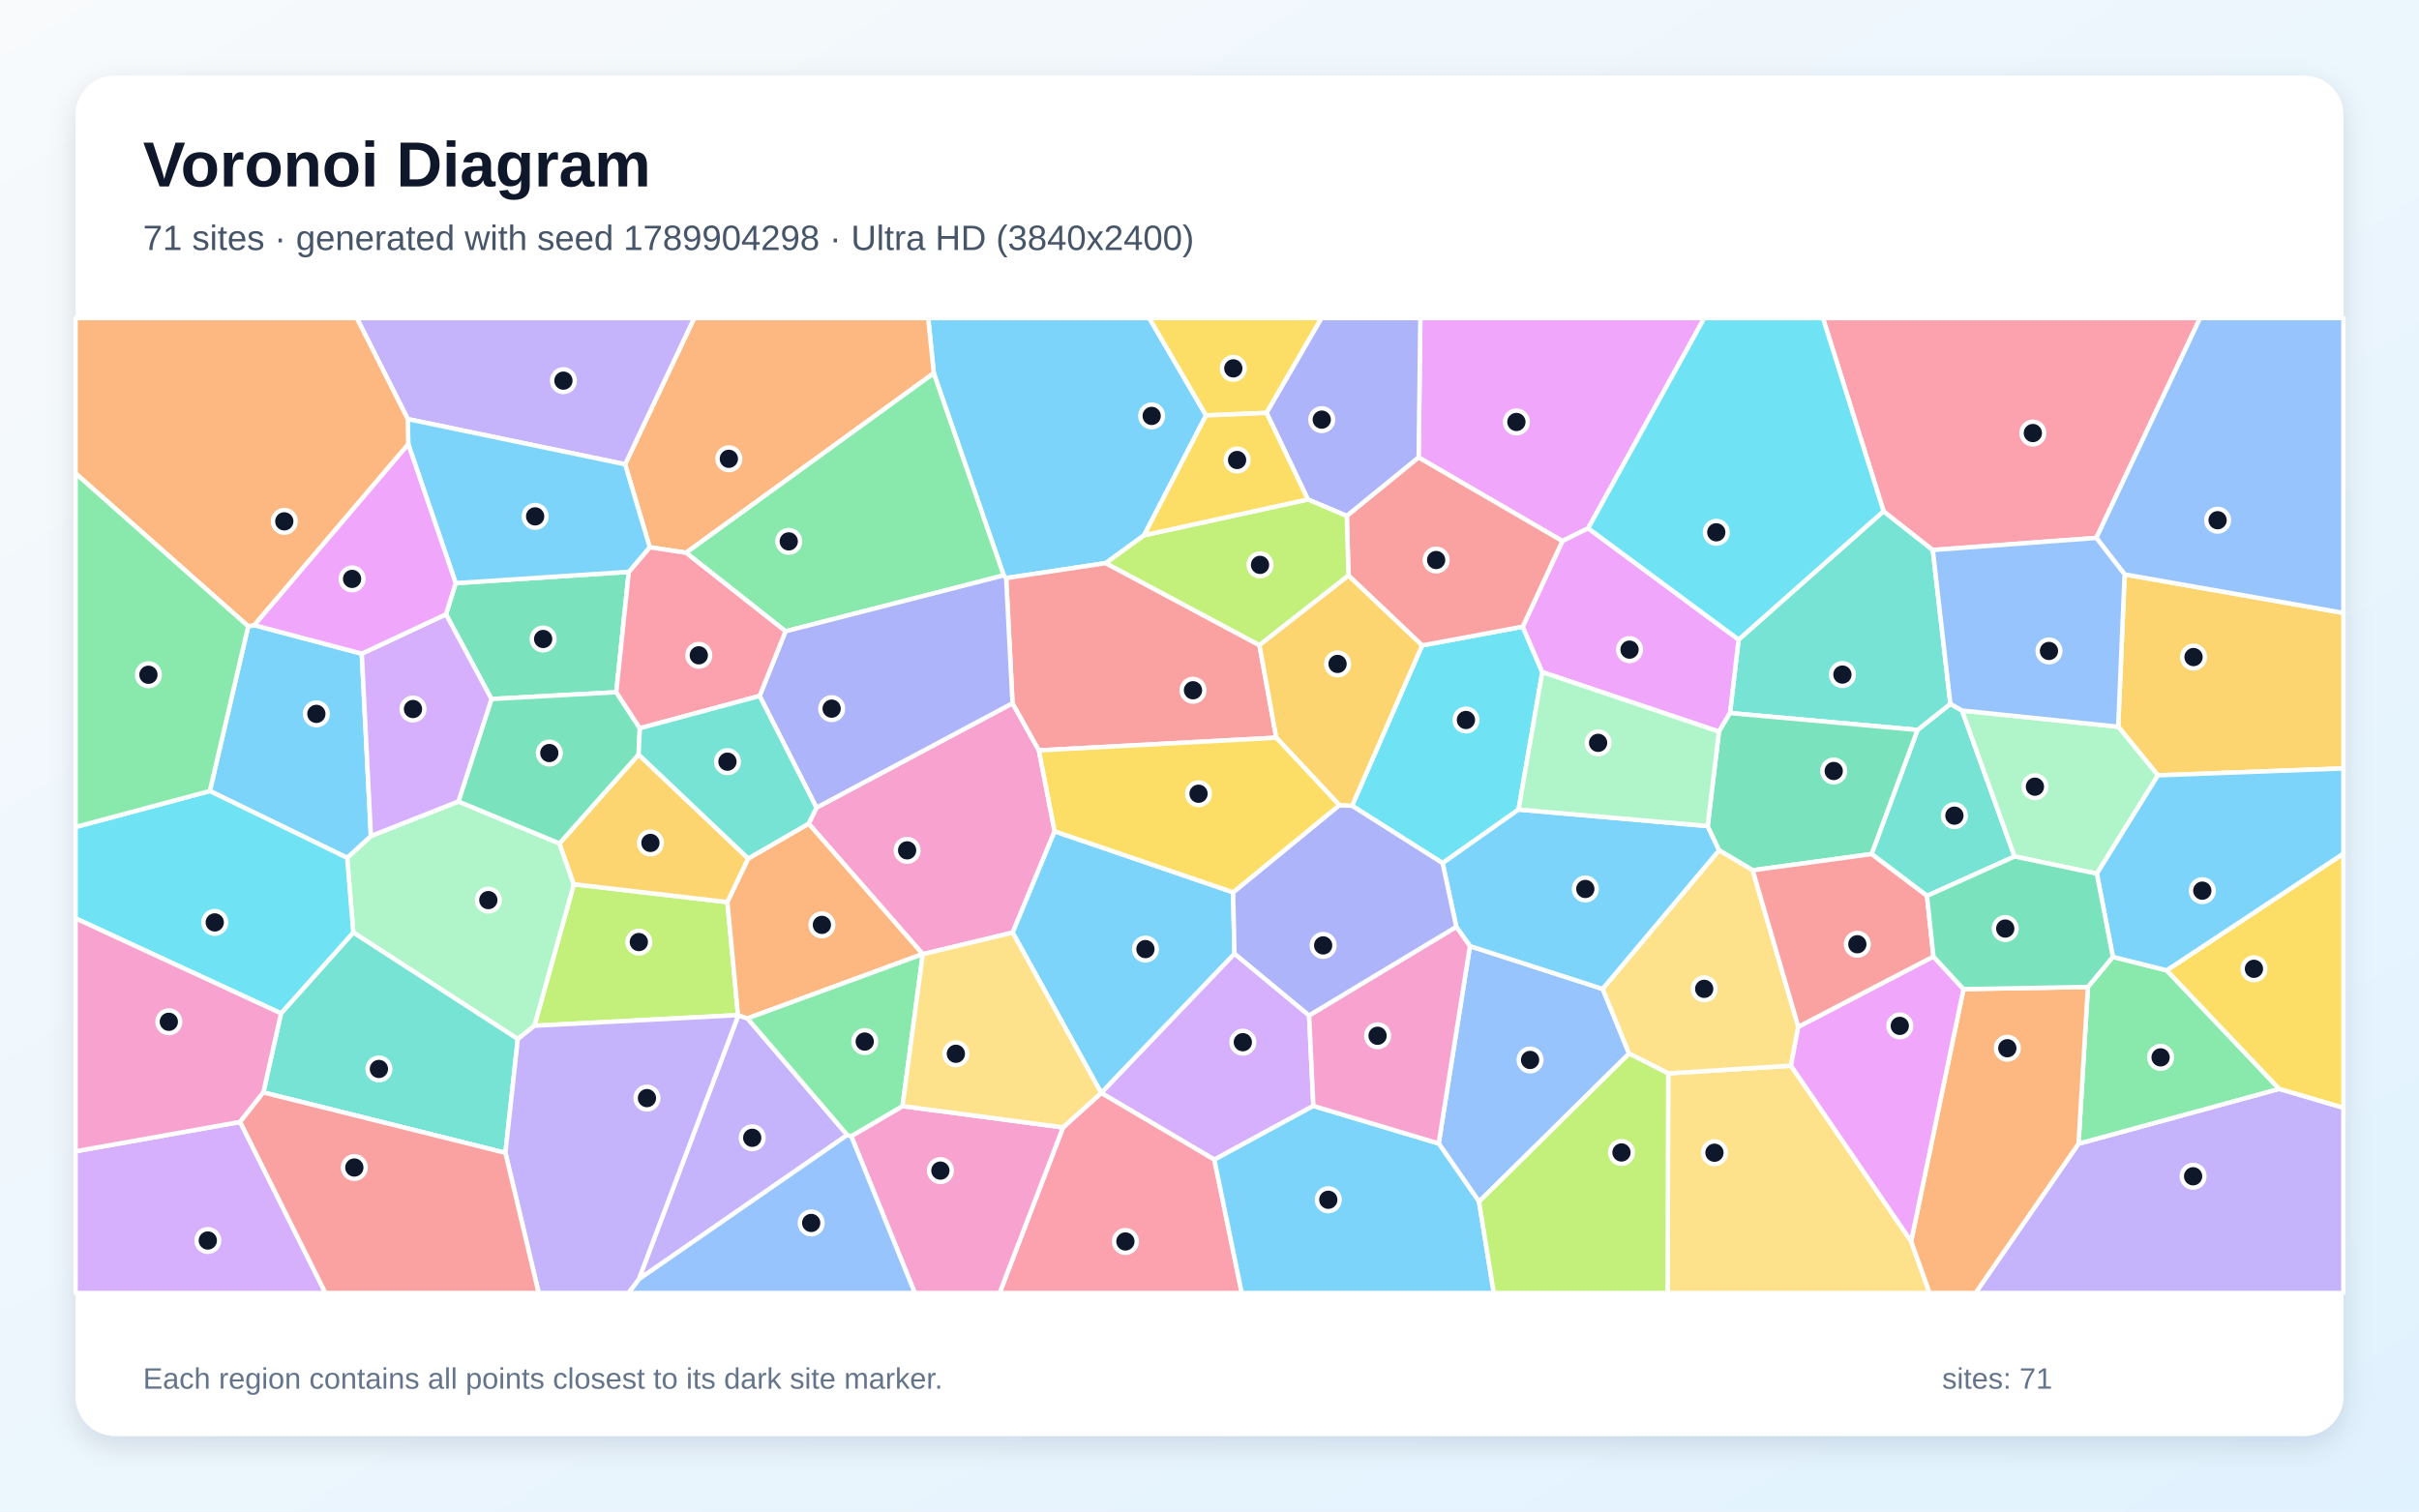
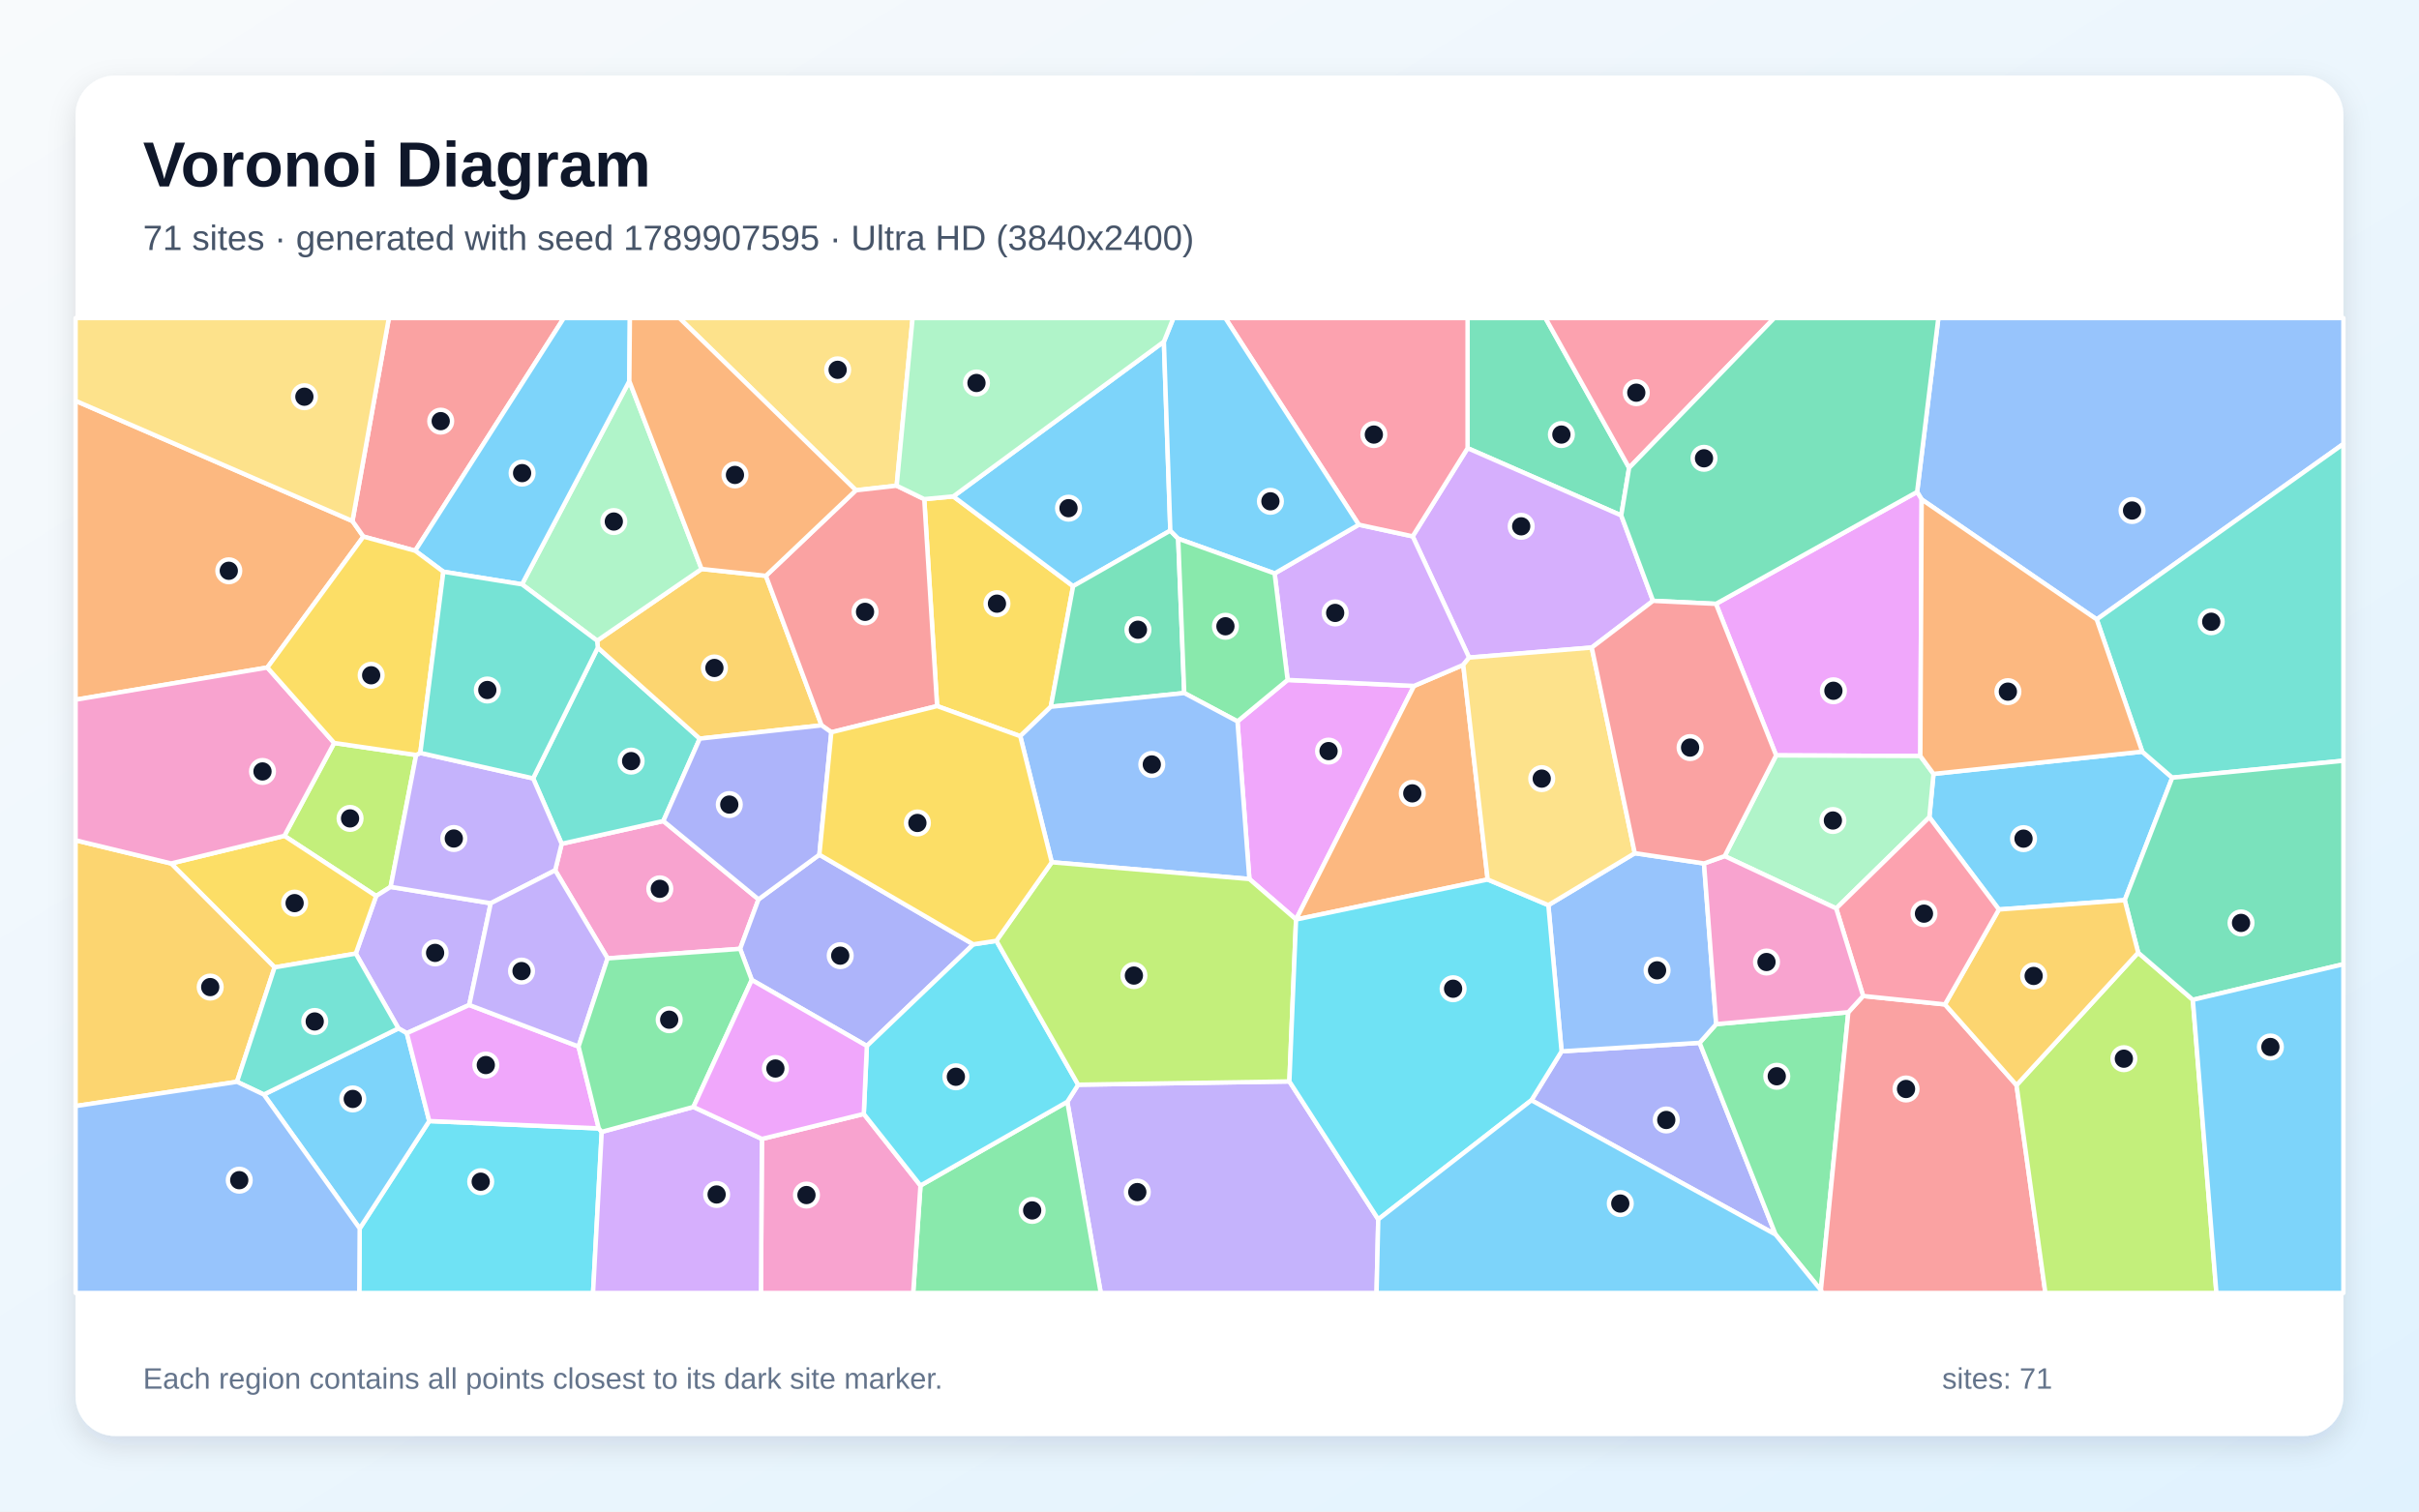
<svg xmlns="http://www.w3.org/2000/svg" width="3840" height="2400" viewBox="0 0 3840 2400" role="img" aria-labelledby="title description">
  <defs>
    <linearGradient id="background" x1="0" y1="0" x2="1" y2="1">
      <stop stop-color="#F8FAFC" />
      <stop offset="1" stop-color="#E0F2FE" />
    </linearGradient>
    <filter id="shadow" x="-5%" y="-5%" width="110%" height="110%">
      <feDropShadow dx="0" dy="15" stdDeviation="22" flood-color="#0F172A" flood-opacity=".12" />
    </filter>
  </defs>
  <rect width="3840" height="2400" fill="url(#background)" />
  <rect x="120" y="120" width="3600" height="2160" rx="63" fill="#FFFFFF" filter="url(#shadow)" />
  <g font-family="Arial, sans-serif">
    <text x="227" y="296" font-size="101" font-weight="700" fill="#0F172A">Voronoi Diagram</text>
-     <text x="227" y="397" font-size="56" fill="#475569">71 sites · generated with seed 1789904298 · Ultra HD (3840x2400)</text>
+     <text x="227" y="397" font-size="56" fill="#475569">71 sites · generated with seed 1789907595 · Ultra HD (3840x2400)</text>
  </g>
  <g stroke="#FFFFFF" stroke-width="7" stroke-linejoin="round">
-     <polygon points="1914.5,659.6 1816.2,849.9 1755.4,894.1 1597.2,917.9 1593.3,913.6 1482.3,592.6 1473.4,505.0 1824.4,505.0" fill="#38BDF8" fill-opacity="0.65" />
-     <polygon points="3299.5,1816.0 3618.0,1728.9 3720.0,1758.8 3720.0,2053.0 3136.0,2053.0" fill="#A78BFA" fill-opacity="0.65" />
-     <polygon points="1674.2,1320.0 1607.5,1480.8 1464.9,1515.0 1464.7,1514.9 1283.6,1307.8 1296.1,1282.4 1607.3,1116.6 1649.2,1191.5" fill="#F472B6" fill-opacity="0.65" />
-     <polygon points="1089.1,877.7 1031.4,868.9 992.3,737.2 1102.0,505.0 1473.4,505.0 1482.3,592.6" fill="#FB923C" fill-opacity="0.65" />
-     <polygon points="2010.6,655.6 1914.5,659.6 1824.4,505.0 2097.9,505.0" fill="#FACC15" fill-opacity="0.65" />
-     <polygon points="3314.4,1567.1 3354.0,1519.3 3439.5,1540.7 3618.0,1728.9 3299.5,1816.0" fill="#4ADE80" fill-opacity="0.65" />
-     <polygon points="3114.6,1128.2 3198.0,1359.9 3059.0,1422.5 2971.0,1356.1 3043.9,1159.0 3096.1,1117.6" fill="#2DD4BF" fill-opacity="0.65" />
-     <polygon points="2347.9,1908.1 2283.8,1815.6 2333.4,1502.2 2544.2,1570.3 2586.1,1672.9" fill="#60A5FA" fill-opacity="0.65" />
-     <polygon points="2521.1,838.8 2480.2,859.1 2252.0,726.4 2254.7,505.0 2705.4,505.0" fill="#E879F9" fill-opacity="0.65" />
-     <polygon points="723.4,925.9 998.2,908.0 978.3,1099.1 780.2,1109.9 707.9,975.4" fill="#34D399" fill-opacity="0.65" />
-     <polygon points="1999.3,1024.4 2026.0,1171.3 1649.2,1191.5 1607.3,1116.6 1597.2,917.9 1755.4,894.1" fill="#F87171" fill-opacity="0.65" />
-     <polygon points="2252.0,726.4 2138.0,819.3 2076.2,793.0 2010.6,655.6 2097.9,505.0 2254.7,505.0" fill="#818CF8" fill-opacity="0.65" />
-     <polygon points="3425.6,1231.1 3362.5,1153.9 3372.7,912.0 3720.0,973.2 3720.0,1220.1" fill="#FBBF24" fill-opacity="0.65" />
-     <polygon points="1171.6,1611.8 848.3,1628.7 910.9,1404.0 1154.7,1432.4" fill="#A3E635" fill-opacity="0.65" />
-     <polygon points="2078.1,1612.3 2084.9,1756.0 1927.7,1841.3 1748.1,1735.4 1748.0,1735.3 1959.6,1514.1" fill="#C084FC" fill-opacity="0.65" />
-     <polygon points="1687.5,1790.1 1748.1,1735.4 1927.7,1841.3 1971.2,2053.0 1586.8,2053.0" fill="#FB7185" fill-opacity="0.65" />
-     <polygon points="2257.5,1024.8 2417.2,995.0 2448.3,1067.2 2410.6,1285.4 2290.0,1370.5 2146.3,1279.4" fill="#22D3EE" fill-opacity="0.65" />
-     <polygon points="822.0,1649.8 560.8,1480.6 551.1,1362.1 588.8,1327.4 727.7,1272.6 888.1,1339.2 910.9,1404.0 848.3,1628.7" fill="#86EFAC" fill-opacity="0.65" />
-     <polygon points="2648.2,1704.3 2843.0,1692.1 3033.8,1970.9 3063.1,2053.0 2647.1,2053.0" fill="#FCD34D" fill-opacity="0.65" />
-     <polygon points="2710.8,1311.6 2729.1,1350.2 2544.2,1570.3 2333.4,1502.2 2311.8,1471.6 2290.0,1370.5 2410.6,1285.4" fill="#38BDF8" fill-opacity="0.65" />
-     <polygon points="1927.7,1841.3 2084.9,1756.0 2283.8,1815.6 2347.9,1908.1 2371.3,2053.0 1971.2,2053.0" fill="#38BDF8" fill-opacity="0.65" />
-     <polygon points="1172.0,1612.2 1186.6,1617.0 1345.0,1802.2 1014.1,2031.2" fill="#A78BFA" fill-opacity="0.65" />
-     <polygon points="1351.3,1804.0 1432.7,1756.3 1687.5,1790.1 1586.8,2053.0 1452.2,2053.0" fill="#F472B6" fill-opacity="0.65" />
-     <polygon points="3033.8,1970.9 3116.9,1570.5 3314.4,1567.1 3299.5,1816.0 3136.0,2053.0 3063.1,2053.0" fill="#FB923C" fill-opacity="0.65" />
-     <polygon points="3618.0,1728.9 3439.5,1540.7 3720.0,1355.4 3720.0,1758.8" fill="#FACC15" fill-opacity="0.65" />
-     <polygon points="1247.0,1002.4 1089.1,877.7 1482.3,592.6 1593.3,913.6" fill="#4ADE80" fill-opacity="0.65" />
-     <polygon points="2990.0,811.7 3068.2,873.3 3096.1,1117.6 3043.9,1159.0 2746.2,1132.2 2759.9,1015.5" fill="#2DD4BF" fill-opacity="0.65" />
-     <polygon points="1014.1,2031.2 1345.0,1802.2 1351.3,1804.0 1452.2,2053.0 997.5,2053.0" fill="#60A5FA" fill-opacity="0.65" />
-     <polygon points="2759.9,1015.5 2746.2,1132.2 2728.7,1161.7 2448.3,1067.2 2417.2,995.0 2480.2,859.1 2521.1,838.8" fill="#E879F9" fill-opacity="0.65" />
-     <polygon points="2782.3,1381.8 2729.1,1350.2 2710.8,1311.6 2728.7,1161.7 2746.2,1132.2 3043.9,1159.0 2971.0,1356.1" fill="#34D399" fill-opacity="0.65" />
-     <polygon points="2140.6,913.9 2138.0,819.3 2252.0,726.4 2480.2,859.1 2417.2,995.0 2257.5,1024.8" fill="#F87171" fill-opacity="0.65" />
-     <polygon points="1607.3,1116.6 1296.1,1282.4 1205.8,1105.0 1247.0,1002.4 1593.3,913.6 1597.2,917.9" fill="#818CF8" fill-opacity="0.65" />
-     <polygon points="1187.8,1363.2 1154.7,1432.4 910.9,1404.0 888.1,1339.2 1013.7,1198.0" fill="#FBBF24" fill-opacity="0.65" />
-     <polygon points="2076.2,793.0 2138.0,819.3 2140.6,913.9 1999.3,1024.4 1755.4,894.1 1816.2,849.9" fill="#A3E635" fill-opacity="0.65" />
-     <polygon points="120.0,1828.0 381.2,1781.4 516.6,2053.0 120.0,2053.0" fill="#C084FC" fill-opacity="0.65" />
-     <polygon points="3327.8,854.1 3068.2,873.3 2990.0,811.7 2893.8,505.0 3492.5,505.0" fill="#FB7185" fill-opacity="0.65" />
-     <polygon points="2990.0,811.7 2759.9,1015.5 2521.1,838.8 2705.4,505.0 2893.8,505.0" fill="#22D3EE" fill-opacity="0.65" />
-     <polygon points="3362.5,1153.9 3425.6,1231.1 3328.6,1387.2 3198.0,1359.9 3114.6,1128.2" fill="#86EFAC" fill-opacity="0.65" />
-     <polygon points="2854.7,1630.3 2843.0,1692.1 2648.2,1704.3 2586.1,1672.9 2544.2,1570.3 2729.1,1350.2 2782.3,1381.8" fill="#FCD34D" fill-opacity="0.65" />
-     <polygon points="394.0,994.4 403.7,992.7 574.3,1037.9 588.8,1327.4 551.1,1362.1 333.1,1256.0" fill="#38BDF8" fill-opacity="0.65" />
-     <polygon points="1607.5,1480.8 1674.2,1320.0 1957.5,1416.8 1959.6,1514.1 1748.0,1735.3" fill="#38BDF8" fill-opacity="0.65" />
-     <polygon points="992.3,737.2 647.3,665.4 566.4,505.0 1102.0,505.0" fill="#A78BFA" fill-opacity="0.65" />
-     <polygon points="2084.9,1756.0 2078.1,1612.3 2311.8,1471.6 2333.4,1502.2 2283.8,1815.6" fill="#F472B6" fill-opacity="0.65" />
-     <polygon points="1186.6,1617.0 1172.0,1612.2 1171.6,1611.8 1154.7,1432.4 1187.8,1363.2 1283.6,1307.8 1464.7,1514.9" fill="#FB923C" fill-opacity="0.65" />
-     <polygon points="2076.2,793.0 1816.2,849.9 1914.5,659.6 2010.6,655.6" fill="#FACC15" fill-opacity="0.65" />
-     <polygon points="1432.7,1756.3 1351.3,1804.0 1345.0,1802.2 1186.6,1617.0 1464.7,1514.9 1464.9,1515.0" fill="#4ADE80" fill-opacity="0.65" />
-     <polygon points="418.0,1734.6 446.1,1609.0 560.8,1480.6 822.0,1649.8 802.3,1830.5" fill="#2DD4BF" fill-opacity="0.65" />
-     <polygon points="3372.7,912.0 3327.8,854.1 3492.5,505.0 3720.0,505.0 3720.0,973.2" fill="#60A5FA" fill-opacity="0.65" />
-     <polygon points="3069.2,1518.8 3116.9,1570.5 3033.8,1970.9 2843.0,1692.1 2854.7,1630.3" fill="#E879F9" fill-opacity="0.65" />
-     <polygon points="1015.7,1156.3 1013.7,1198.0 888.1,1339.2 727.7,1272.6 780.2,1109.9 978.3,1099.1" fill="#34D399" fill-opacity="0.65" />
-     <polygon points="3069.2,1518.8 2854.7,1630.3 2782.3,1381.8 2971.0,1356.1 3059.0,1422.5" fill="#F87171" fill-opacity="0.65" />
-     <polygon points="2078.1,1612.3 1959.6,1514.1 1957.5,1416.8 2126.1,1278.4 2146.3,1279.4 2290.0,1370.5 2311.8,1471.6" fill="#818CF8" fill-opacity="0.65" />
-     <polygon points="2140.6,913.9 2257.5,1024.8 2146.3,1279.4 2126.1,1278.4 2026.0,1171.3 1999.3,1024.4" fill="#FBBF24" fill-opacity="0.65" />
-     <polygon points="2347.9,1908.1 2586.1,1672.9 2648.2,1704.3 2647.1,2053.0 2371.3,2053.0" fill="#A3E635" fill-opacity="0.65" />
-     <polygon points="727.7,1272.6 588.8,1327.4 574.3,1037.9 707.9,975.4 780.2,1109.9" fill="#C084FC" fill-opacity="0.65" />
-     <polygon points="1205.8,1105.0 1015.7,1156.3 978.3,1099.1 998.2,908.0 1031.4,868.9 1089.1,877.7 1247.0,1002.4" fill="#FB7185" fill-opacity="0.65" />
-     <polygon points="446.1,1609.0 120.0,1458.2 120.0,1313.1 333.1,1256.0 551.1,1362.1 560.8,1480.6" fill="#22D3EE" fill-opacity="0.65" />
-     <polygon points="2728.7,1161.7 2710.8,1311.6 2410.6,1285.4 2448.3,1067.2" fill="#86EFAC" fill-opacity="0.65" />
-     <polygon points="1432.7,1756.3 1464.9,1515.0 1607.5,1480.8 1748.0,1735.3 1748.1,1735.4 1687.5,1790.1" fill="#FCD34D" fill-opacity="0.65" />
-     <polygon points="998.2,908.0 723.4,925.9 648.1,705.3 647.3,665.4 992.3,737.2 1031.4,868.9" fill="#38BDF8" fill-opacity="0.65" />
-     <polygon points="3439.5,1540.7 3354.0,1519.3 3328.6,1387.2 3425.6,1231.1 3720.0,1220.1 3720.0,1355.4" fill="#38BDF8" fill-opacity="0.65" />
-     <polygon points="802.3,1830.5 822.0,1649.8 848.3,1628.7 1171.6,1611.8 1172.0,1612.2 1014.1,2031.2 997.5,2053.0 855.1,2053.0" fill="#A78BFA" fill-opacity="0.65" />
-     <polygon points="446.1,1609.0 418.0,1734.6 381.2,1781.4 120.0,1828.0 120.0,1458.2" fill="#F472B6" fill-opacity="0.65" />
-     <polygon points="648.1,705.3 403.7,992.7 394.0,994.4 120.0,751.7 120.0,505.0 566.4,505.0 647.3,665.4" fill="#FB923C" fill-opacity="0.65" />
-     <polygon points="2026.0,1171.3 2126.1,1278.4 1957.5,1416.8 1674.2,1320.0 1649.2,1191.5" fill="#FACC15" fill-opacity="0.65" />
-     <polygon points="394.0,994.4 333.1,1256.0 120.0,1313.1 120.0,751.7" fill="#4ADE80" fill-opacity="0.65" />
-     <polygon points="1187.8,1363.2 1013.7,1198.0 1015.7,1156.3 1205.8,1105.0 1296.1,1282.4 1283.6,1307.8" fill="#2DD4BF" fill-opacity="0.65" />
-     <polygon points="3327.8,854.1 3372.7,912.0 3362.5,1153.9 3114.6,1128.2 3096.1,1117.6 3068.2,873.3" fill="#60A5FA" fill-opacity="0.65" />
-     <polygon points="574.3,1037.9 403.7,992.7 648.1,705.3 723.4,925.9 707.9,975.4" fill="#E879F9" fill-opacity="0.65" />
-     <polygon points="3116.9,1570.5 3069.2,1518.8 3059.0,1422.5 3198.0,1359.9 3328.6,1387.2 3354.0,1519.3 3314.4,1567.1" fill="#34D399" fill-opacity="0.65" />
-     <polygon points="381.2,1781.4 418.0,1734.6 802.3,1830.5 855.1,2053.0 516.6,2053.0" fill="#F87171" fill-opacity="0.65" />
+     <polygon points="3372.9,1429.3 3173.1,1444.1 3062.7,1297.6 3069.3,1228.8 3400.7,1193.5 3448.3,1234.8" fill="#38BDF8" fill-opacity="0.65" />
+     <polygon points="1694.3,1749.4 1711.5,1722.3 2046.8,1717.1 2187.9,1936.1 2185.2,2053.0 1747.4,2053.0" fill="#A78BFA" fill-opacity="0.65" />
+     <polygon points="1204.1,1428.0 1174.9,1506.6 964.5,1521.7 881.3,1381.9 891.6,1339.8 1053.0,1303.6" fill="#F472B6" fill-opacity="0.65" />
+     <polygon points="559.5,827.3 576.9,852.0 424.4,1059.9 120.0,1111.0 120.0,636.4" fill="#FB923C" fill-opacity="0.65" />
+     <polygon points="1487.6,1121.1 1467.2,792.5 1513.3,788.2 1703.5,930.7 1668.1,1122.2 1619.6,1168.9" fill="#FACC15" fill-opacity="0.65" />
+     <polygon points="1461.2,1882.4 1694.3,1749.4 1747.4,2053.0 1449.6,2053.0" fill="#4ADE80" fill-opacity="0.65" />
+     <polygon points="846.3,1235.9 949.0,1028.3 1110.8,1172.8 1053.0,1303.6 891.6,1339.8" fill="#2DD4BF" fill-opacity="0.65" />
+     <polygon points="3328.4,983.5 3050.5,793.0 3043.3,781.1 3077.0,505.0 3720.0,505.0 3720.0,704.9" fill="#60A5FA" fill-opacity="0.65" />
+     <polygon points="1983.3,1395.7 1964.4,1145.4 2044.0,1079.6 2244.7,1089.1 2057.4,1459.9" fill="#E879F9" fill-opacity="0.65" />
+     <polygon points="2586.1,742.8 2573.6,818.4 2329.7,711.6 2329.7,505.0 2453.3,505.0" fill="#34D399" fill-opacity="0.65" />
+     <polygon points="659.1,874.5 576.9,852.0 559.5,827.3 617.3,505.0 895.0,505.0" fill="#F87171" fill-opacity="0.65" />
+     <polygon points="2431.0,1747.0 2478.9,1669.3 2698.0,1655.8 2818.6,1960.2" fill="#818CF8" fill-opacity="0.65" />
+     <polygon points="947.9,1017.3 1113.7,903.4 1215.8,914.3 1304.2,1151.7 1110.8,1172.8 949.0,1028.3" fill="#FBBF24" fill-opacity="0.65" />
+     <polygon points="660.6,1198.8 620.1,1408.2 597.1,1422.7 451.4,1327.2 530.5,1179.7" fill="#A3E635" fill-opacity="0.65" />
+     <polygon points="2624.1,954.0 2526.8,1028.2 2332.1,1044.1 2242.5,851.6 2329.7,711.6 2573.6,818.4" fill="#C084FC" fill-opacity="0.65" />
+     <polygon points="2586.1,742.8 2453.3,505.0 2816.5,505.0" fill="#FB7185" fill-opacity="0.65" />
+     <polygon points="571.0,1950.6 681.4,1780.0 950.5,1791.7 955.2,1797.2 941.4,2053.0 570.3,2053.0" fill="#22D3EE" fill-opacity="0.65" />
+     <polygon points="1113.7,903.4 947.9,1017.3 828.6,927.8 999.0,605.1" fill="#86EFAC" fill-opacity="0.65" />
+     <polygon points="559.5,827.3 120.0,636.4 120.0,505.0 617.3,505.0" fill="#FCD34D" fill-opacity="0.65" />
+     <polygon points="999.0,605.1 828.6,927.8 703.8,907.8 659.1,874.5 895.0,505.0 999.9,505.0" fill="#38BDF8" fill-opacity="0.65" />
+     <polygon points="1847.6,542.5 1857.8,842.5 1703.5,930.7 1513.3,788.2" fill="#38BDF8" fill-opacity="0.65" />
+     <polygon points="744.9,1595.7 645.8,1640.5 632.5,1632.9 564.8,1514.1 597.1,1422.7 620.1,1408.2 779.0,1434.2" fill="#A78BFA" fill-opacity="0.65" />
+     <polygon points="1209.5,1808.4 1371.2,1768.7 1461.2,1882.4 1449.6,2053.0 1207.9,2053.0" fill="#F472B6" fill-opacity="0.65" />
+     <polygon points="2361.6,1396.5 2057.4,1460.0 2057.4,1459.9 2244.7,1089.1 2322.8,1055.7" fill="#FB923C" fill-opacity="0.65" />
+     <polygon points="564.8,1514.1 435.9,1536.0 271.6,1371.0 451.4,1327.2 597.1,1422.7" fill="#FACC15" fill-opacity="0.65" />
+     <polygon points="2818.6,1960.2 2698.0,1655.8 2724.3,1626.1 2934.1,1607.2 2890.5,2048.5" fill="#4ADE80" fill-opacity="0.65" />
+     <polygon points="3448.3,1234.8 3400.7,1193.5 3328.4,983.5 3720.0,704.9 3720.0,1207.9" fill="#2DD4BF" fill-opacity="0.65" />
+     <polygon points="2595.1,1354.7 2705.0,1371.0 2724.3,1626.1 2698.0,1655.8 2478.9,1669.3 2457.9,1437.2" fill="#60A5FA" fill-opacity="0.65" />
+     <polygon points="3048.4,1200.4 2819.5,1199.4 2724.0,958.8 3043.3,781.1 3050.5,793.0" fill="#E879F9" fill-opacity="0.65" />
+     <polygon points="1857.8,842.5 1870.3,855.3 1879.9,1100.4 1668.1,1122.2 1703.5,930.7" fill="#34D399" fill-opacity="0.65" />
+     <polygon points="2890.5,2048.5 2934.1,1607.2 2957.6,1581.4 3087.5,1594.8 3201.1,1723.0 3246.9,2053.0 2892.3,2053.0" fill="#F87171" fill-opacity="0.65" />
+     <polygon points="1545.1,1499.4 1376.1,1660.8 1193.4,1556.0 1174.9,1506.6 1204.1,1428.0 1300.7,1357.1" fill="#818CF8" fill-opacity="0.65" />
+     <polygon points="120.0,1756.2 120.0,1334.2 271.6,1371.0 435.9,1536.0 376.2,1717.7" fill="#FBBF24" fill-opacity="0.65" />
+     <polygon points="3201.1,1723.0 3394.2,1512.6 3481.0,1587.5 3518.4,2053.0 3246.9,2053.0" fill="#A3E635" fill-opacity="0.65" />
+     <polygon points="2023.4,910.5 2157.0,833.1 2242.5,851.6 2332.1,1044.1 2322.8,1055.7 2244.7,1089.1 2044.0,1079.6" fill="#C084FC" fill-opacity="0.65" />
+     <polygon points="2329.7,711.6 2242.5,851.6 2157.0,833.1 1945.1,505.0 2329.7,505.0" fill="#FB7185" fill-opacity="0.65" />
+     <polygon points="1371.2,1768.7 1376.1,1660.8 1545.1,1499.4 1581.7,1493.8 1711.5,1722.3 1694.3,1749.4 1461.2,1882.4" fill="#22D3EE" fill-opacity="0.65" />
+     <polygon points="2914.8,1442.4 2737.8,1359.3 2819.5,1199.4 3048.4,1200.4 3069.3,1228.8 3062.7,1297.6" fill="#86EFAC" fill-opacity="0.65" />
+     <polygon points="1423.4,771.2 1358.7,778.5 1078.5,505.0 1448.7,505.0" fill="#FCD34D" fill-opacity="0.65" />
+     <polygon points="418.8,1737.9 632.5,1632.9 645.8,1640.5 681.4,1780.0 571.0,1950.6" fill="#38BDF8" fill-opacity="0.65" />
+     <polygon points="2157.0,833.1 2023.4,910.5 1870.3,855.3 1857.8,842.5 1847.6,542.5 1862.7,505.0 1945.1,505.0" fill="#38BDF8" fill-opacity="0.65" />
+     <polygon points="779.0,1434.2 620.1,1408.2 660.6,1198.8 667.2,1195.5 846.3,1235.9 891.6,1339.8 881.3,1381.9" fill="#A78BFA" fill-opacity="0.65" />
+     <polygon points="530.5,1179.7 451.4,1327.2 271.6,1371.0 120.0,1334.2 120.0,1111.0 424.4,1059.9" fill="#F472B6" fill-opacity="0.65" />
+     <polygon points="3048.4,1200.4 3050.5,793.0 3328.4,983.5 3400.7,1193.5 3069.3,1228.8" fill="#FB923C" fill-opacity="0.65" />
+     <polygon points="667.2,1195.5 660.6,1198.8 530.5,1179.7 424.4,1059.9 576.9,852.0 659.1,874.5 703.8,907.8" fill="#FACC15" fill-opacity="0.65" />
+     <polygon points="1879.9,1100.4 1870.3,855.3 2023.4,910.5 2044.0,1079.6 1964.4,1145.4" fill="#4ADE80" fill-opacity="0.65" />
+     <polygon points="418.8,1737.9 376.2,1717.7 435.9,1536.0 564.8,1514.1 632.5,1632.9" fill="#2DD4BF" fill-opacity="0.65" />
+     <polygon points="1879.9,1100.4 1964.4,1145.4 1983.3,1395.7 1669.6,1369.1 1619.6,1168.9 1668.1,1122.2" fill="#60A5FA" fill-opacity="0.65" />
+     <polygon points="918.4,1661.7 950.5,1791.7 681.4,1780.0 645.8,1640.5 744.9,1595.7" fill="#E879F9" fill-opacity="0.65" />
+     <polygon points="3481.0,1587.5 3394.2,1512.6 3372.9,1429.3 3448.3,1234.8 3720.0,1207.9 3720.0,1531.0" fill="#34D399" fill-opacity="0.65" />
+     <polygon points="1358.7,778.5 1423.4,771.2 1467.2,792.5 1487.6,1121.1 1319.7,1162.7 1304.2,1151.7 1215.8,914.3" fill="#F87171" fill-opacity="0.65" />
+     <polygon points="1319.7,1162.7 1300.7,1357.1 1204.1,1428.0 1053.0,1303.6 1110.8,1172.8 1304.2,1151.7" fill="#818CF8" fill-opacity="0.65" />
+     <polygon points="3394.2,1512.6 3201.1,1723.0 3087.5,1594.8 3173.1,1444.1 3372.9,1429.3" fill="#FBBF24" fill-opacity="0.65" />
+     <polygon points="1669.6,1369.1 1983.3,1395.7 2057.4,1459.9 2057.4,1460.0 2046.8,1717.1 1711.5,1722.3 1581.7,1493.8" fill="#A3E635" fill-opacity="0.65" />
+     <polygon points="955.2,1797.2 1100.8,1757.6 1209.5,1808.4 1207.9,2053.0 941.4,2053.0" fill="#C084FC" fill-opacity="0.65" />
+     <polygon points="3087.5,1594.8 2957.6,1581.4 2914.8,1442.4 3062.7,1297.6 3173.1,1444.1" fill="#FB7185" fill-opacity="0.65" />
+     <polygon points="2057.4,1460.0 2361.6,1396.5 2457.9,1437.2 2478.9,1669.3 2431.0,1747.0 2187.9,1936.1 2046.8,1717.1" fill="#22D3EE" fill-opacity="0.65" />
+     <polygon points="1847.6,542.5 1513.3,788.2 1467.2,792.5 1423.4,771.2 1448.7,505.0 1862.7,505.0" fill="#86EFAC" fill-opacity="0.65" />
+     <polygon points="2595.1,1354.7 2457.9,1437.2 2361.6,1396.5 2322.8,1055.7 2332.1,1044.1 2526.8,1028.2" fill="#FCD34D" fill-opacity="0.65" />
+     <polygon points="3481.0,1587.5 3720.0,1531.0 3720.0,2053.0 3518.4,2053.0" fill="#38BDF8" fill-opacity="0.65" />
+     <polygon points="2187.9,1936.1 2431.0,1747.0 2818.6,1960.2 2890.5,2048.5 2892.3,2053.0 2185.2,2053.0" fill="#38BDF8" fill-opacity="0.65" />
+     <polygon points="918.4,1661.7 744.9,1595.7 779.0,1434.2 881.3,1381.9 964.5,1521.7" fill="#A78BFA" fill-opacity="0.65" />
+     <polygon points="2737.8,1359.3 2914.8,1442.4 2957.6,1581.4 2934.1,1607.2 2724.3,1626.1 2705.0,1371.0" fill="#F472B6" fill-opacity="0.65" />
+     <polygon points="1358.7,778.5 1215.8,914.3 1113.7,903.4 999.0,605.1 999.9,505.0 1078.5,505.0" fill="#FB923C" fill-opacity="0.65" />
+     <polygon points="1669.6,1369.1 1581.7,1493.8 1545.1,1499.4 1300.7,1357.1 1319.7,1162.7 1487.6,1121.1 1619.6,1168.9" fill="#FACC15" fill-opacity="0.65" />
+     <polygon points="1193.4,1556.0 1100.8,1757.6 955.2,1797.2 950.5,1791.7 918.4,1661.7 964.5,1521.7 1174.9,1506.6" fill="#4ADE80" fill-opacity="0.65" />
+     <polygon points="703.8,907.8 828.6,927.8 947.9,1017.3 949.0,1028.3 846.3,1235.9 667.2,1195.5" fill="#2DD4BF" fill-opacity="0.65" />
+     <polygon points="120.0,1756.2 376.2,1717.7 418.8,1737.9 571.0,1950.6 570.3,2053.0 120.0,2053.0" fill="#60A5FA" fill-opacity="0.65" />
+     <polygon points="1371.2,1768.7 1209.5,1808.4 1100.8,1757.6 1193.4,1556.0 1376.1,1660.8" fill="#E879F9" fill-opacity="0.65" />
+     <polygon points="2724.0,958.8 2624.1,954.0 2573.6,818.4 2586.1,742.8 2816.5,505.0 3077.0,505.0 3043.3,781.1" fill="#34D399" fill-opacity="0.65" />
+     <polygon points="2724.0,958.8 2819.5,1199.4 2737.8,1359.3 2705.0,1371.0 2595.1,1354.7 2526.8,1028.2 2624.1,954.0" fill="#F87171" fill-opacity="0.65" />
  </g>
  <g>
-     <circle cx="1828.2" cy="660.4" r="18" fill="#0F172A" stroke="#FFFFFF" stroke-width="7" />
-     <circle cx="3481.4" cy="1867.7" r="18" fill="#0F172A" stroke="#FFFFFF" stroke-width="7" />
-     <circle cx="1440.0" cy="1350.2" r="18" fill="#0F172A" stroke="#FFFFFF" stroke-width="7" />
-     <circle cx="1157.0" cy="728.5" r="18" fill="#0F172A" stroke="#FFFFFF" stroke-width="7" />
-     <circle cx="1957.8" cy="584.9" r="18" fill="#0F172A" stroke="#FFFFFF" stroke-width="7" />
-     <circle cx="3429.8" cy="1678.9" r="18" fill="#0F172A" stroke="#FFFFFF" stroke-width="7" />
-     <circle cx="3102.5" cy="1295.1" r="18" fill="#0F172A" stroke="#FFFFFF" stroke-width="7" />
-     <circle cx="2428.9" cy="1683.0" r="18" fill="#0F172A" stroke="#FFFFFF" stroke-width="7" />
-     <circle cx="2407.2" cy="670.0" r="18" fill="#0F172A" stroke="#FFFFFF" stroke-width="7" />
-     <circle cx="862.2" cy="1014.6" r="18" fill="#0F172A" stroke="#FFFFFF" stroke-width="7" />
-     <circle cx="1893.8" cy="1096.0" r="18" fill="#0F172A" stroke="#FFFFFF" stroke-width="7" />
-     <circle cx="2098.2" cy="666.3" r="18" fill="#0F172A" stroke="#FFFFFF" stroke-width="7" />
-     <circle cx="3482.1" cy="1043.3" r="18" fill="#0F172A" stroke="#FFFFFF" stroke-width="7" />
-     <circle cx="1014.1" cy="1495.8" r="18" fill="#0F172A" stroke="#FFFFFF" stroke-width="7" />
-     <circle cx="1972.9" cy="1654.8" r="18" fill="#0F172A" stroke="#FFFFFF" stroke-width="7" />
-     <circle cx="1786.5" cy="1971.2" r="18" fill="#0F172A" stroke="#FFFFFF" stroke-width="7" />
-     <circle cx="2327.1" cy="1143.2" r="18" fill="#0F172A" stroke="#FFFFFF" stroke-width="7" />
-     <circle cx="775.2" cy="1429.2" r="18" fill="#0F172A" stroke="#FFFFFF" stroke-width="7" />
-     <circle cx="2721.6" cy="1830.3" r="18" fill="#0F172A" stroke="#FFFFFF" stroke-width="7" />
-     <circle cx="2516.6" cy="1411.5" r="18" fill="#0F172A" stroke="#FFFFFF" stroke-width="7" />
-     <circle cx="2108.6" cy="1905.0" r="18" fill="#0F172A" stroke="#FFFFFF" stroke-width="7" />
-     <circle cx="1194.1" cy="1806.6" r="18" fill="#0F172A" stroke="#FFFFFF" stroke-width="7" />
-     <circle cx="1492.8" cy="1858.7" r="18" fill="#0F172A" stroke="#FFFFFF" stroke-width="7" />
-     <circle cx="3186.5" cy="1664.4" r="18" fill="#0F172A" stroke="#FFFFFF" stroke-width="7" />
-     <circle cx="3578.0" cy="1538.3" r="18" fill="#0F172A" stroke="#FFFFFF" stroke-width="7" />
-     <circle cx="1252.1" cy="859.6" r="18" fill="#0F172A" stroke="#FFFFFF" stroke-width="7" />
-     <circle cx="2924.7" cy="1071.1" r="18" fill="#0F172A" stroke="#FFFFFF" stroke-width="7" />
-     <circle cx="1287.7" cy="1941.8" r="18" fill="#0F172A" stroke="#FFFFFF" stroke-width="7" />
-     <circle cx="2586.8" cy="1031.5" r="18" fill="#0F172A" stroke="#FFFFFF" stroke-width="7" />
-     <circle cx="2910.9" cy="1224.2" r="18" fill="#0F172A" stroke="#FFFFFF" stroke-width="7" />
-     <circle cx="2279.8" cy="889.2" r="18" fill="#0F172A" stroke="#FFFFFF" stroke-width="7" />
-     <circle cx="1320.2" cy="1125.2" r="18" fill="#0F172A" stroke="#FFFFFF" stroke-width="7" />
-     <circle cx="1032.5" cy="1338.4" r="18" fill="#0F172A" stroke="#FFFFFF" stroke-width="7" />
-     <circle cx="2000.2" cy="896.9" r="18" fill="#0F172A" stroke="#FFFFFF" stroke-width="7" />
-     <circle cx="329.9" cy="1969.7" r="18" fill="#0F172A" stroke="#FFFFFF" stroke-width="7" />
-     <circle cx="3227.0" cy="687.6" r="18" fill="#0F172A" stroke="#FFFFFF" stroke-width="7" />
-     <circle cx="2724.5" cy="845.2" r="18" fill="#0F172A" stroke="#FFFFFF" stroke-width="7" />
-     <circle cx="3230.3" cy="1249.1" r="18" fill="#0F172A" stroke="#FFFFFF" stroke-width="7" />
-     <circle cx="2705.3" cy="1570.1" r="18" fill="#0F172A" stroke="#FFFFFF" stroke-width="7" />
-     <circle cx="502.2" cy="1133.5" r="18" fill="#0F172A" stroke="#FFFFFF" stroke-width="7" />
-     <circle cx="1818.3" cy="1507.0" r="18" fill="#0F172A" stroke="#FFFFFF" stroke-width="7" />
-     <circle cx="894.4" cy="604.4" r="18" fill="#0F172A" stroke="#FFFFFF" stroke-width="7" />
-     <circle cx="2186.8" cy="1644.6" r="18" fill="#0F172A" stroke="#FFFFFF" stroke-width="7" />
-     <circle cx="1304.7" cy="1468.5" r="18" fill="#0F172A" stroke="#FFFFFF" stroke-width="7" />
-     <circle cx="1963.8" cy="730.4" r="18" fill="#0F172A" stroke="#FFFFFF" stroke-width="7" />
-     <circle cx="1372.7" cy="1653.8" r="18" fill="#0F172A" stroke="#FFFFFF" stroke-width="7" />
-     <circle cx="601.5" cy="1697.3" r="18" fill="#0F172A" stroke="#FFFFFF" stroke-width="7" />
-     <circle cx="3520.3" cy="826.0" r="18" fill="#0F172A" stroke="#FFFFFF" stroke-width="7" />
-     <circle cx="3015.8" cy="1628.9" r="18" fill="#0F172A" stroke="#FFFFFF" stroke-width="7" />
-     <circle cx="872.0" cy="1195.7" r="18" fill="#0F172A" stroke="#FFFFFF" stroke-width="7" />
-     <circle cx="2948.4" cy="1499.3" r="18" fill="#0F172A" stroke="#FFFFFF" stroke-width="7" />
-     <circle cx="2100.4" cy="1501.1" r="18" fill="#0F172A" stroke="#FFFFFF" stroke-width="7" />
-     <circle cx="2123.3" cy="1054.2" r="18" fill="#0F172A" stroke="#FFFFFF" stroke-width="7" />
-     <circle cx="2574.0" cy="1829.9" r="18" fill="#0F172A" stroke="#FFFFFF" stroke-width="7" />
-     <circle cx="655.6" cy="1125.8" r="18" fill="#0F172A" stroke="#FFFFFF" stroke-width="7" />
-     <circle cx="1109.3" cy="1040.5" r="18" fill="#0F172A" stroke="#FFFFFF" stroke-width="7" />
-     <circle cx="340.9" cy="1464.6" r="18" fill="#0F172A" stroke="#FFFFFF" stroke-width="7" />
-     <circle cx="2536.9" cy="1179.5" r="18" fill="#0F172A" stroke="#FFFFFF" stroke-width="7" />
-     <circle cx="1517.4" cy="1673.2" r="18" fill="#0F172A" stroke="#FFFFFF" stroke-width="7" />
-     <circle cx="849.5" cy="819.9" r="18" fill="#0F172A" stroke="#FFFFFF" stroke-width="7" />
-     <circle cx="3496.0" cy="1414.2" r="18" fill="#0F172A" stroke="#FFFFFF" stroke-width="7" />
-     <circle cx="1027.0" cy="1743.6" r="18" fill="#0F172A" stroke="#FFFFFF" stroke-width="7" />
-     <circle cx="268.0" cy="1622.4" r="18" fill="#0F172A" stroke="#FFFFFF" stroke-width="7" />
-     <circle cx="451.3" cy="827.8" r="18" fill="#0F172A" stroke="#FFFFFF" stroke-width="7" />
-     <circle cx="1902.6" cy="1260.3" r="18" fill="#0F172A" stroke="#FFFFFF" stroke-width="7" />
-     <circle cx="235.6" cy="1071.4" r="18" fill="#0F172A" stroke="#FFFFFF" stroke-width="7" />
-     <circle cx="1154.8" cy="1209.4" r="18" fill="#0F172A" stroke="#FFFFFF" stroke-width="7" />
-     <circle cx="3252.6" cy="1033.6" r="18" fill="#0F172A" stroke="#FFFFFF" stroke-width="7" />
-     <circle cx="558.9" cy="919.2" r="18" fill="#0F172A" stroke="#FFFFFF" stroke-width="7" />
-     <circle cx="3183.2" cy="1474.4" r="18" fill="#0F172A" stroke="#FFFFFF" stroke-width="7" />
-     <circle cx="562.5" cy="1853.8" r="18" fill="#0F172A" stroke="#FFFFFF" stroke-width="7" />
+     <circle cx="3212.2" cy="1331.6" r="18" fill="#0F172A" stroke="#FFFFFF" stroke-width="7" />
+     <circle cx="1805.4" cy="1892.8" r="18" fill="#0F172A" stroke="#FFFFFF" stroke-width="7" />
+     <circle cx="1047.4" cy="1411.3" r="18" fill="#0F172A" stroke="#FFFFFF" stroke-width="7" />
+     <circle cx="363.2" cy="906.3" r="18" fill="#0F172A" stroke="#FFFFFF" stroke-width="7" />
+     <circle cx="1582.6" cy="958.5" r="18" fill="#0F172A" stroke="#FFFFFF" stroke-width="7" />
+     <circle cx="1638.5" cy="1921.9" r="18" fill="#0F172A" stroke="#FFFFFF" stroke-width="7" />
+     <circle cx="1001.9" cy="1208.5" r="18" fill="#0F172A" stroke="#FFFFFF" stroke-width="7" />
+     <circle cx="3384.5" cy="810.6" r="18" fill="#0F172A" stroke="#FFFFFF" stroke-width="7" />
+     <circle cx="2109.0" cy="1192.6" r="18" fill="#0F172A" stroke="#FFFFFF" stroke-width="7" />
+     <circle cx="2478.6" cy="690.0" r="18" fill="#0F172A" stroke="#FFFFFF" stroke-width="7" />
+     <circle cx="699.6" cy="668.7" r="18" fill="#0F172A" stroke="#FFFFFF" stroke-width="7" />
+     <circle cx="2645.1" cy="1778.3" r="18" fill="#0F172A" stroke="#FFFFFF" stroke-width="7" />
+     <circle cx="1134.1" cy="1060.6" r="18" fill="#0F172A" stroke="#FFFFFF" stroke-width="7" />
+     <circle cx="555.7" cy="1299.5" r="18" fill="#0F172A" stroke="#FFFFFF" stroke-width="7" />
+     <circle cx="2414.8" cy="835.7" r="18" fill="#0F172A" stroke="#FFFFFF" stroke-width="7" />
+     <circle cx="2597.5" cy="623.5" r="18" fill="#0F172A" stroke="#FFFFFF" stroke-width="7" />
+     <circle cx="763.1" cy="1876.3" r="18" fill="#0F172A" stroke="#FFFFFF" stroke-width="7" />
+     <circle cx="974.4" cy="828.1" r="18" fill="#0F172A" stroke="#FFFFFF" stroke-width="7" />
+     <circle cx="483.2" cy="629.9" r="18" fill="#0F172A" stroke="#FFFFFF" stroke-width="7" />
+     <circle cx="828.8" cy="751.2" r="18" fill="#0F172A" stroke="#FFFFFF" stroke-width="7" />
+     <circle cx="1696.2" cy="806.9" r="18" fill="#0F172A" stroke="#FFFFFF" stroke-width="7" />
+     <circle cx="690.7" cy="1513.0" r="18" fill="#0F172A" stroke="#FFFFFF" stroke-width="7" />
+     <circle cx="1280.2" cy="1897.5" r="18" fill="#0F172A" stroke="#FFFFFF" stroke-width="7" />
+     <circle cx="2241.9" cy="1259.7" r="18" fill="#0F172A" stroke="#FFFFFF" stroke-width="7" />
+     <circle cx="467.7" cy="1434.0" r="18" fill="#0F172A" stroke="#FFFFFF" stroke-width="7" />
+     <circle cx="2820.5" cy="1708.9" r="18" fill="#0F172A" stroke="#FFFFFF" stroke-width="7" />
+     <circle cx="3510.2" cy="987.2" r="18" fill="#0F172A" stroke="#FFFFFF" stroke-width="7" />
+     <circle cx="2630.5" cy="1540.7" r="18" fill="#0F172A" stroke="#FFFFFF" stroke-width="7" />
+     <circle cx="2910.4" cy="1096.8" r="18" fill="#0F172A" stroke="#FFFFFF" stroke-width="7" />
+     <circle cx="1806.4" cy="999.9" r="18" fill="#0F172A" stroke="#FFFFFF" stroke-width="7" />
+     <circle cx="3025.7" cy="1729.1" r="18" fill="#0F172A" stroke="#FFFFFF" stroke-width="7" />
+     <circle cx="1333.8" cy="1517.4" r="18" fill="#0F172A" stroke="#FFFFFF" stroke-width="7" />
+     <circle cx="333.7" cy="1567.3" r="18" fill="#0F172A" stroke="#FFFFFF" stroke-width="7" />
+     <circle cx="3371.5" cy="1681.0" r="18" fill="#0F172A" stroke="#FFFFFF" stroke-width="7" />
+     <circle cx="2119.5" cy="973.2" r="18" fill="#0F172A" stroke="#FFFFFF" stroke-width="7" />
+     <circle cx="2180.9" cy="690.0" r="18" fill="#0F172A" stroke="#FFFFFF" stroke-width="7" />
+     <circle cx="1517.4" cy="1709.7" r="18" fill="#0F172A" stroke="#FFFFFF" stroke-width="7" />
+     <circle cx="2909.6" cy="1302.8" r="18" fill="#0F172A" stroke="#FFFFFF" stroke-width="7" />
+     <circle cx="1329.7" cy="587.2" r="18" fill="#0F172A" stroke="#FFFFFF" stroke-width="7" />
+     <circle cx="560.0" cy="1744.9" r="18" fill="#0F172A" stroke="#FFFFFF" stroke-width="7" />
+     <circle cx="2016.7" cy="796.0" r="18" fill="#0F172A" stroke="#FFFFFF" stroke-width="7" />
+     <circle cx="720.4" cy="1331.4" r="18" fill="#0F172A" stroke="#FFFFFF" stroke-width="7" />
+     <circle cx="416.7" cy="1224.9" r="18" fill="#0F172A" stroke="#FFFFFF" stroke-width="7" />
+     <circle cx="3187.4" cy="1098.2" r="18" fill="#0F172A" stroke="#FFFFFF" stroke-width="7" />
+     <circle cx="589.2" cy="1072.2" r="18" fill="#0F172A" stroke="#FFFFFF" stroke-width="7" />
+     <circle cx="1945.3" cy="994.4" r="18" fill="#0F172A" stroke="#FFFFFF" stroke-width="7" />
+     <circle cx="499.6" cy="1621.9" r="18" fill="#0F172A" stroke="#FFFFFF" stroke-width="7" />
+     <circle cx="1828.4" cy="1213.8" r="18" fill="#0F172A" stroke="#FFFFFF" stroke-width="7" />
+     <circle cx="771.2" cy="1691.1" r="18" fill="#0F172A" stroke="#FFFFFF" stroke-width="7" />
+     <circle cx="3557.5" cy="1465.4" r="18" fill="#0F172A" stroke="#FFFFFF" stroke-width="7" />
+     <circle cx="1373.2" cy="971.5" r="18" fill="#0F172A" stroke="#FFFFFF" stroke-width="7" />
+     <circle cx="1157.7" cy="1277.5" r="18" fill="#0F172A" stroke="#FFFFFF" stroke-width="7" />
+     <circle cx="3228.3" cy="1549.6" r="18" fill="#0F172A" stroke="#FFFFFF" stroke-width="7" />
+     <circle cx="1800.0" cy="1549.0" r="18" fill="#0F172A" stroke="#FFFFFF" stroke-width="7" />
+     <circle cx="1137.6" cy="1896.6" r="18" fill="#0F172A" stroke="#FFFFFF" stroke-width="7" />
+     <circle cx="3054.2" cy="1450.7" r="18" fill="#0F172A" stroke="#FFFFFF" stroke-width="7" />
+     <circle cx="2306.7" cy="1569.9" r="18" fill="#0F172A" stroke="#FFFFFF" stroke-width="7" />
+     <circle cx="1550.1" cy="608.1" r="18" fill="#0F172A" stroke="#FFFFFF" stroke-width="7" />
+     <circle cx="2447.4" cy="1236.3" r="18" fill="#0F172A" stroke="#FFFFFF" stroke-width="7" />
+     <circle cx="3604.1" cy="1662.4" r="18" fill="#0F172A" stroke="#FFFFFF" stroke-width="7" />
+     <circle cx="2572.1" cy="1911.0" r="18" fill="#0F172A" stroke="#FFFFFF" stroke-width="7" />
+     <circle cx="827.9" cy="1541.9" r="18" fill="#0F172A" stroke="#FFFFFF" stroke-width="7" />
+     <circle cx="2804.2" cy="1527.5" r="18" fill="#0F172A" stroke="#FFFFFF" stroke-width="7" />
+     <circle cx="1166.7" cy="754.1" r="18" fill="#0F172A" stroke="#FFFFFF" stroke-width="7" />
+     <circle cx="1456.3" cy="1306.7" r="18" fill="#0F172A" stroke="#FFFFFF" stroke-width="7" />
+     <circle cx="1062.3" cy="1619.1" r="18" fill="#0F172A" stroke="#FFFFFF" stroke-width="7" />
+     <circle cx="773.6" cy="1095.6" r="18" fill="#0F172A" stroke="#FFFFFF" stroke-width="7" />
+     <circle cx="379.8" cy="1873.9" r="18" fill="#0F172A" stroke="#FFFFFF" stroke-width="7" />
+     <circle cx="1230.9" cy="1696.6" r="18" fill="#0F172A" stroke="#FFFFFF" stroke-width="7" />
+     <circle cx="2705.0" cy="727.7" r="18" fill="#0F172A" stroke="#FFFFFF" stroke-width="7" />
+     <circle cx="2682.9" cy="1187.0" r="18" fill="#0F172A" stroke="#FFFFFF" stroke-width="7" />
  </g>
  <g font-family="Arial, sans-serif" font-size="47" fill="#64748B">
    <text x="227" y="2205">Each region contains all points closest to its dark site marker.</text>
    <text x="3083" y="2205">sites: 71</text>
  </g>
</svg>
